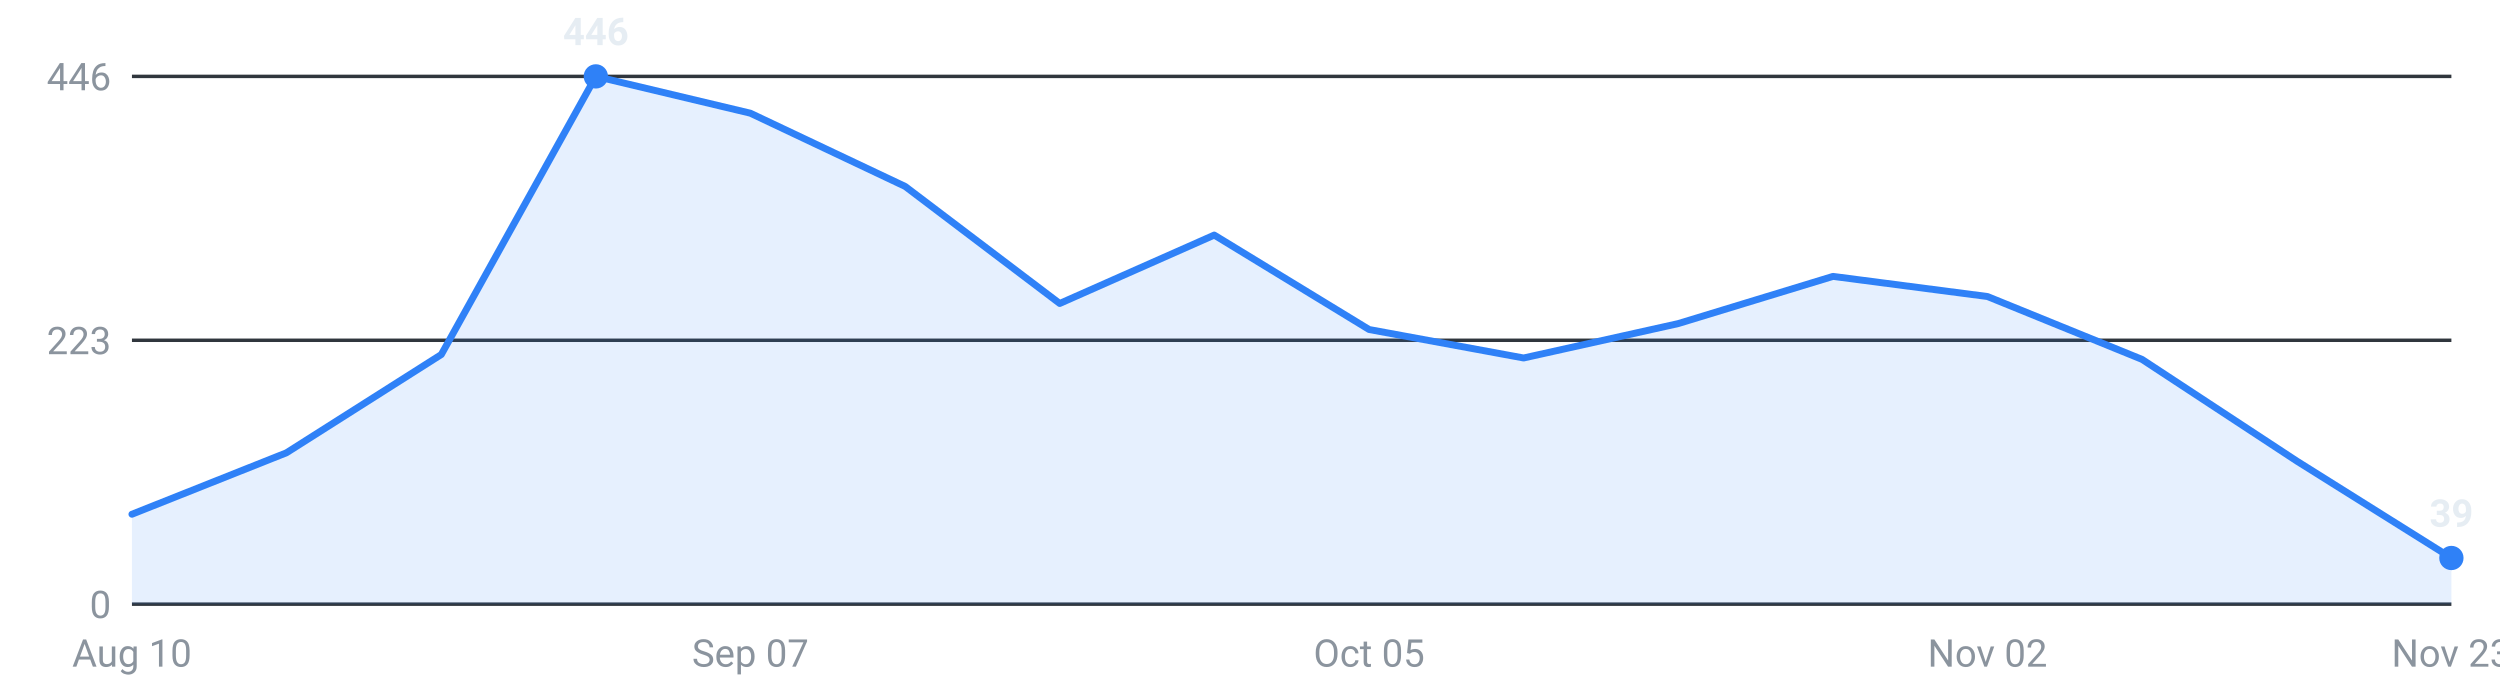
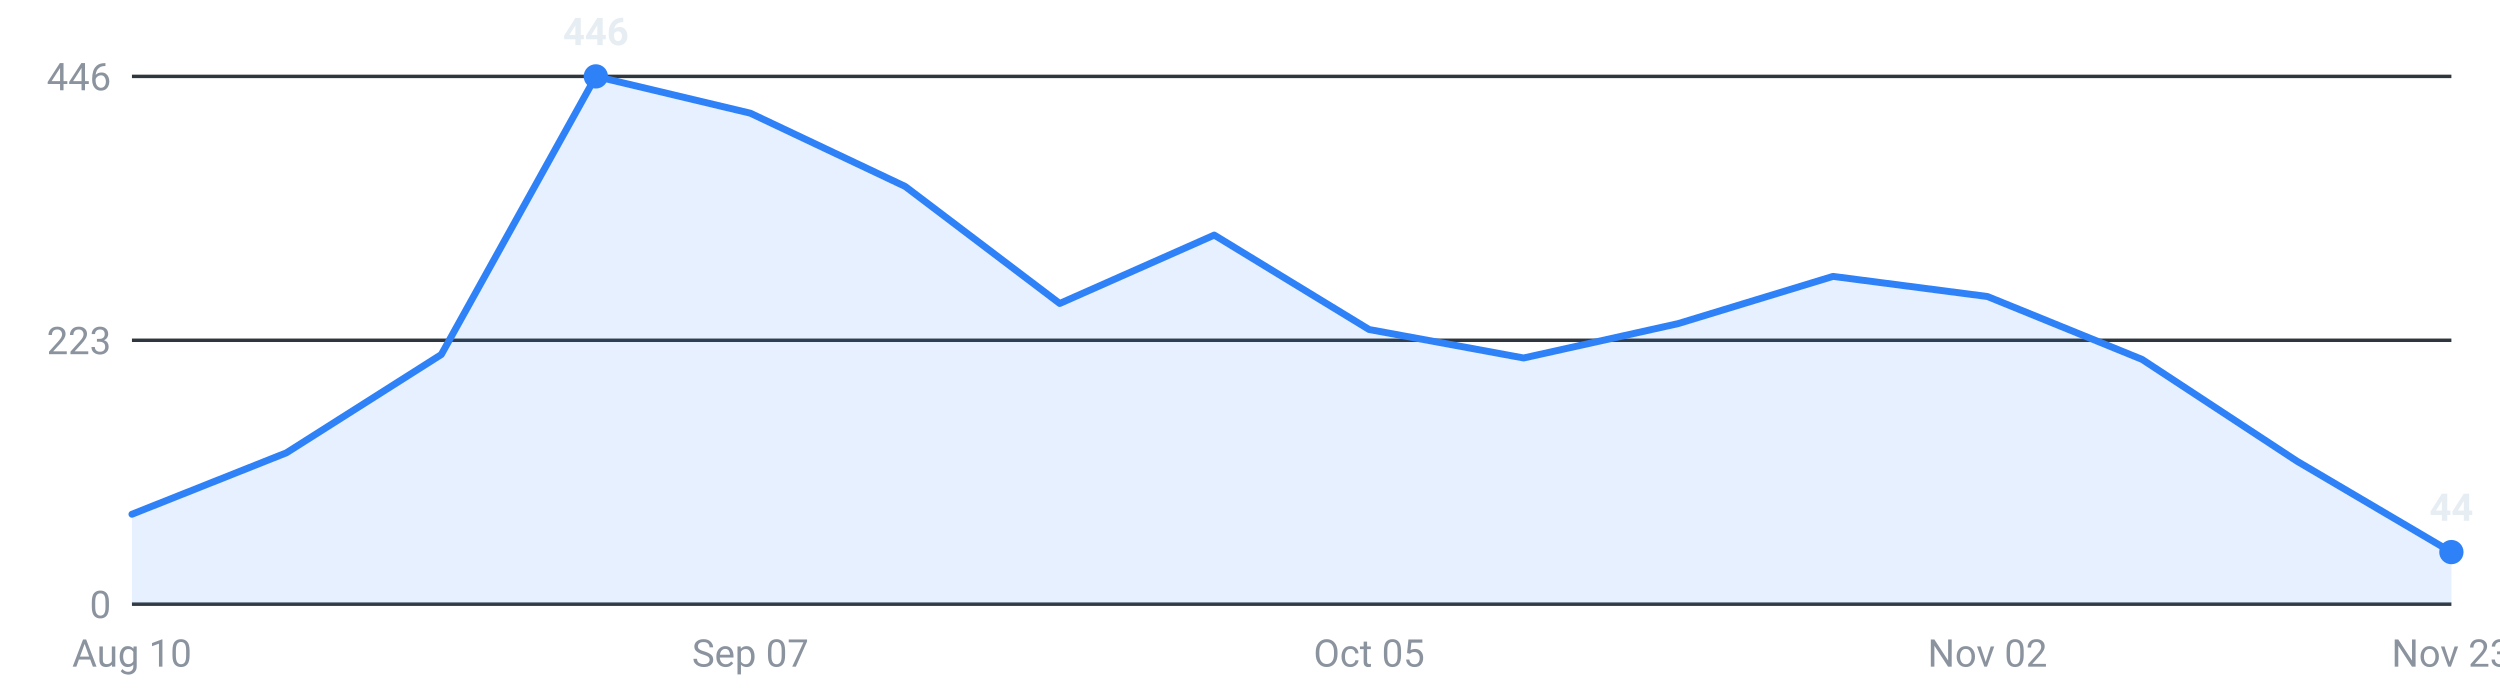
<svg xmlns="http://www.w3.org/2000/svg" viewBox="0 0 720 200" width="720" height="200" role="img" aria-label="Internships posted per week, last 16 weeks">
  <g font-family="-apple-system,Segoe UI,Roboto,sans-serif" font-size="11">
    <line x1="38" y1="174.0" x2="706" y2="174.0" stroke="#30363d" stroke-width="1" />
    <text x="32" y="178.0" text-anchor="end" fill="#8b949e">0</text>
    <line x1="38" y1="98.0" x2="706" y2="98.0" stroke="#30363d" stroke-width="1" />
    <text x="32" y="102.0" text-anchor="end" fill="#8b949e">223</text>
    <line x1="38" y1="22.0" x2="706" y2="22.0" stroke="#30363d" stroke-width="1" />
    <text x="32" y="26.0" text-anchor="end" fill="#8b949e">446</text>
-     <path d="M38.0,174 L38.0,148.1 L82.5,130.4 L127.1,102.1 L171.6,22.0 L216.1,32.6 L260.7,53.7 L305.2,87.4 L349.7,67.7 L394.3,94.9 L438.8,103.1 L483.3,93.2 L527.9,79.6 L572.4,85.4 L616.9,103.5 L661.5,132.8 L706.0,160.7 L706.0,174 Z" fill="#2f81f7" fill-opacity="0.12" />
-     <polyline points="38.0,148.1 82.5,130.4 127.1,102.1 171.6,22.0 216.1,32.6 260.7,53.7 305.2,87.4 349.7,67.7 394.3,94.9 438.8,103.1 483.3,93.2 527.9,79.6 572.4,85.4 616.9,103.5 661.5,132.8 706.0,160.7" fill="none" stroke="#2f81f7" stroke-width="2" stroke-linejoin="round" stroke-linecap="round" />
+     <path d="M38.0,174 L38.0,148.1 L82.5,130.4 L127.1,102.1 L171.6,22.0 L216.1,32.6 L260.7,53.7 L305.2,87.4 L349.7,67.7 L394.3,94.9 L438.8,103.1 L483.3,93.2 L527.9,79.6 L572.4,85.4 L616.9,103.5 L661.5,132.8 L706.0,159.0 L706.0,174 Z" fill="#2f81f7" fill-opacity="0.12" />
+     <polyline points="38.0,148.1 82.5,130.4 127.1,102.1 171.6,22.0 216.1,32.6 260.7,53.7 305.2,87.4 349.7,67.7 394.3,94.9 438.8,103.1 483.3,93.2 527.9,79.6 572.4,85.4 616.9,103.5 661.5,132.8 706.0,159.0" fill="none" stroke="#2f81f7" stroke-width="2" stroke-linejoin="round" stroke-linecap="round" />
    <circle cx="171.6" cy="22.0" r="3.5" fill="#2f81f7" />
    <text x="171.6" y="13.0" text-anchor="middle" fill="#e6edf3" font-weight="600">446</text>
-     <circle cx="706.0" cy="160.7" r="3.5" fill="#2f81f7" />
-     <text x="706.0" y="151.7" text-anchor="middle" fill="#e6edf3" font-weight="600">39</text>
+     <circle cx="706.0" cy="159.0" r="3.5" fill="#2f81f7" />
+     <text x="706.0" y="150.0" text-anchor="middle" fill="#e6edf3" font-weight="600">44</text>
    <text x="38.0" y="192" text-anchor="middle" fill="#8b949e">Aug 10</text>
    <text x="216.1" y="192" text-anchor="middle" fill="#8b949e">Sep 07</text>
    <text x="394.3" y="192" text-anchor="middle" fill="#8b949e">Oct 05</text>
    <text x="572.4" y="192" text-anchor="middle" fill="#8b949e">Nov 02</text>
    <text x="706.0" y="192" text-anchor="middle" fill="#8b949e">Nov 23</text>
  </g>
</svg>
